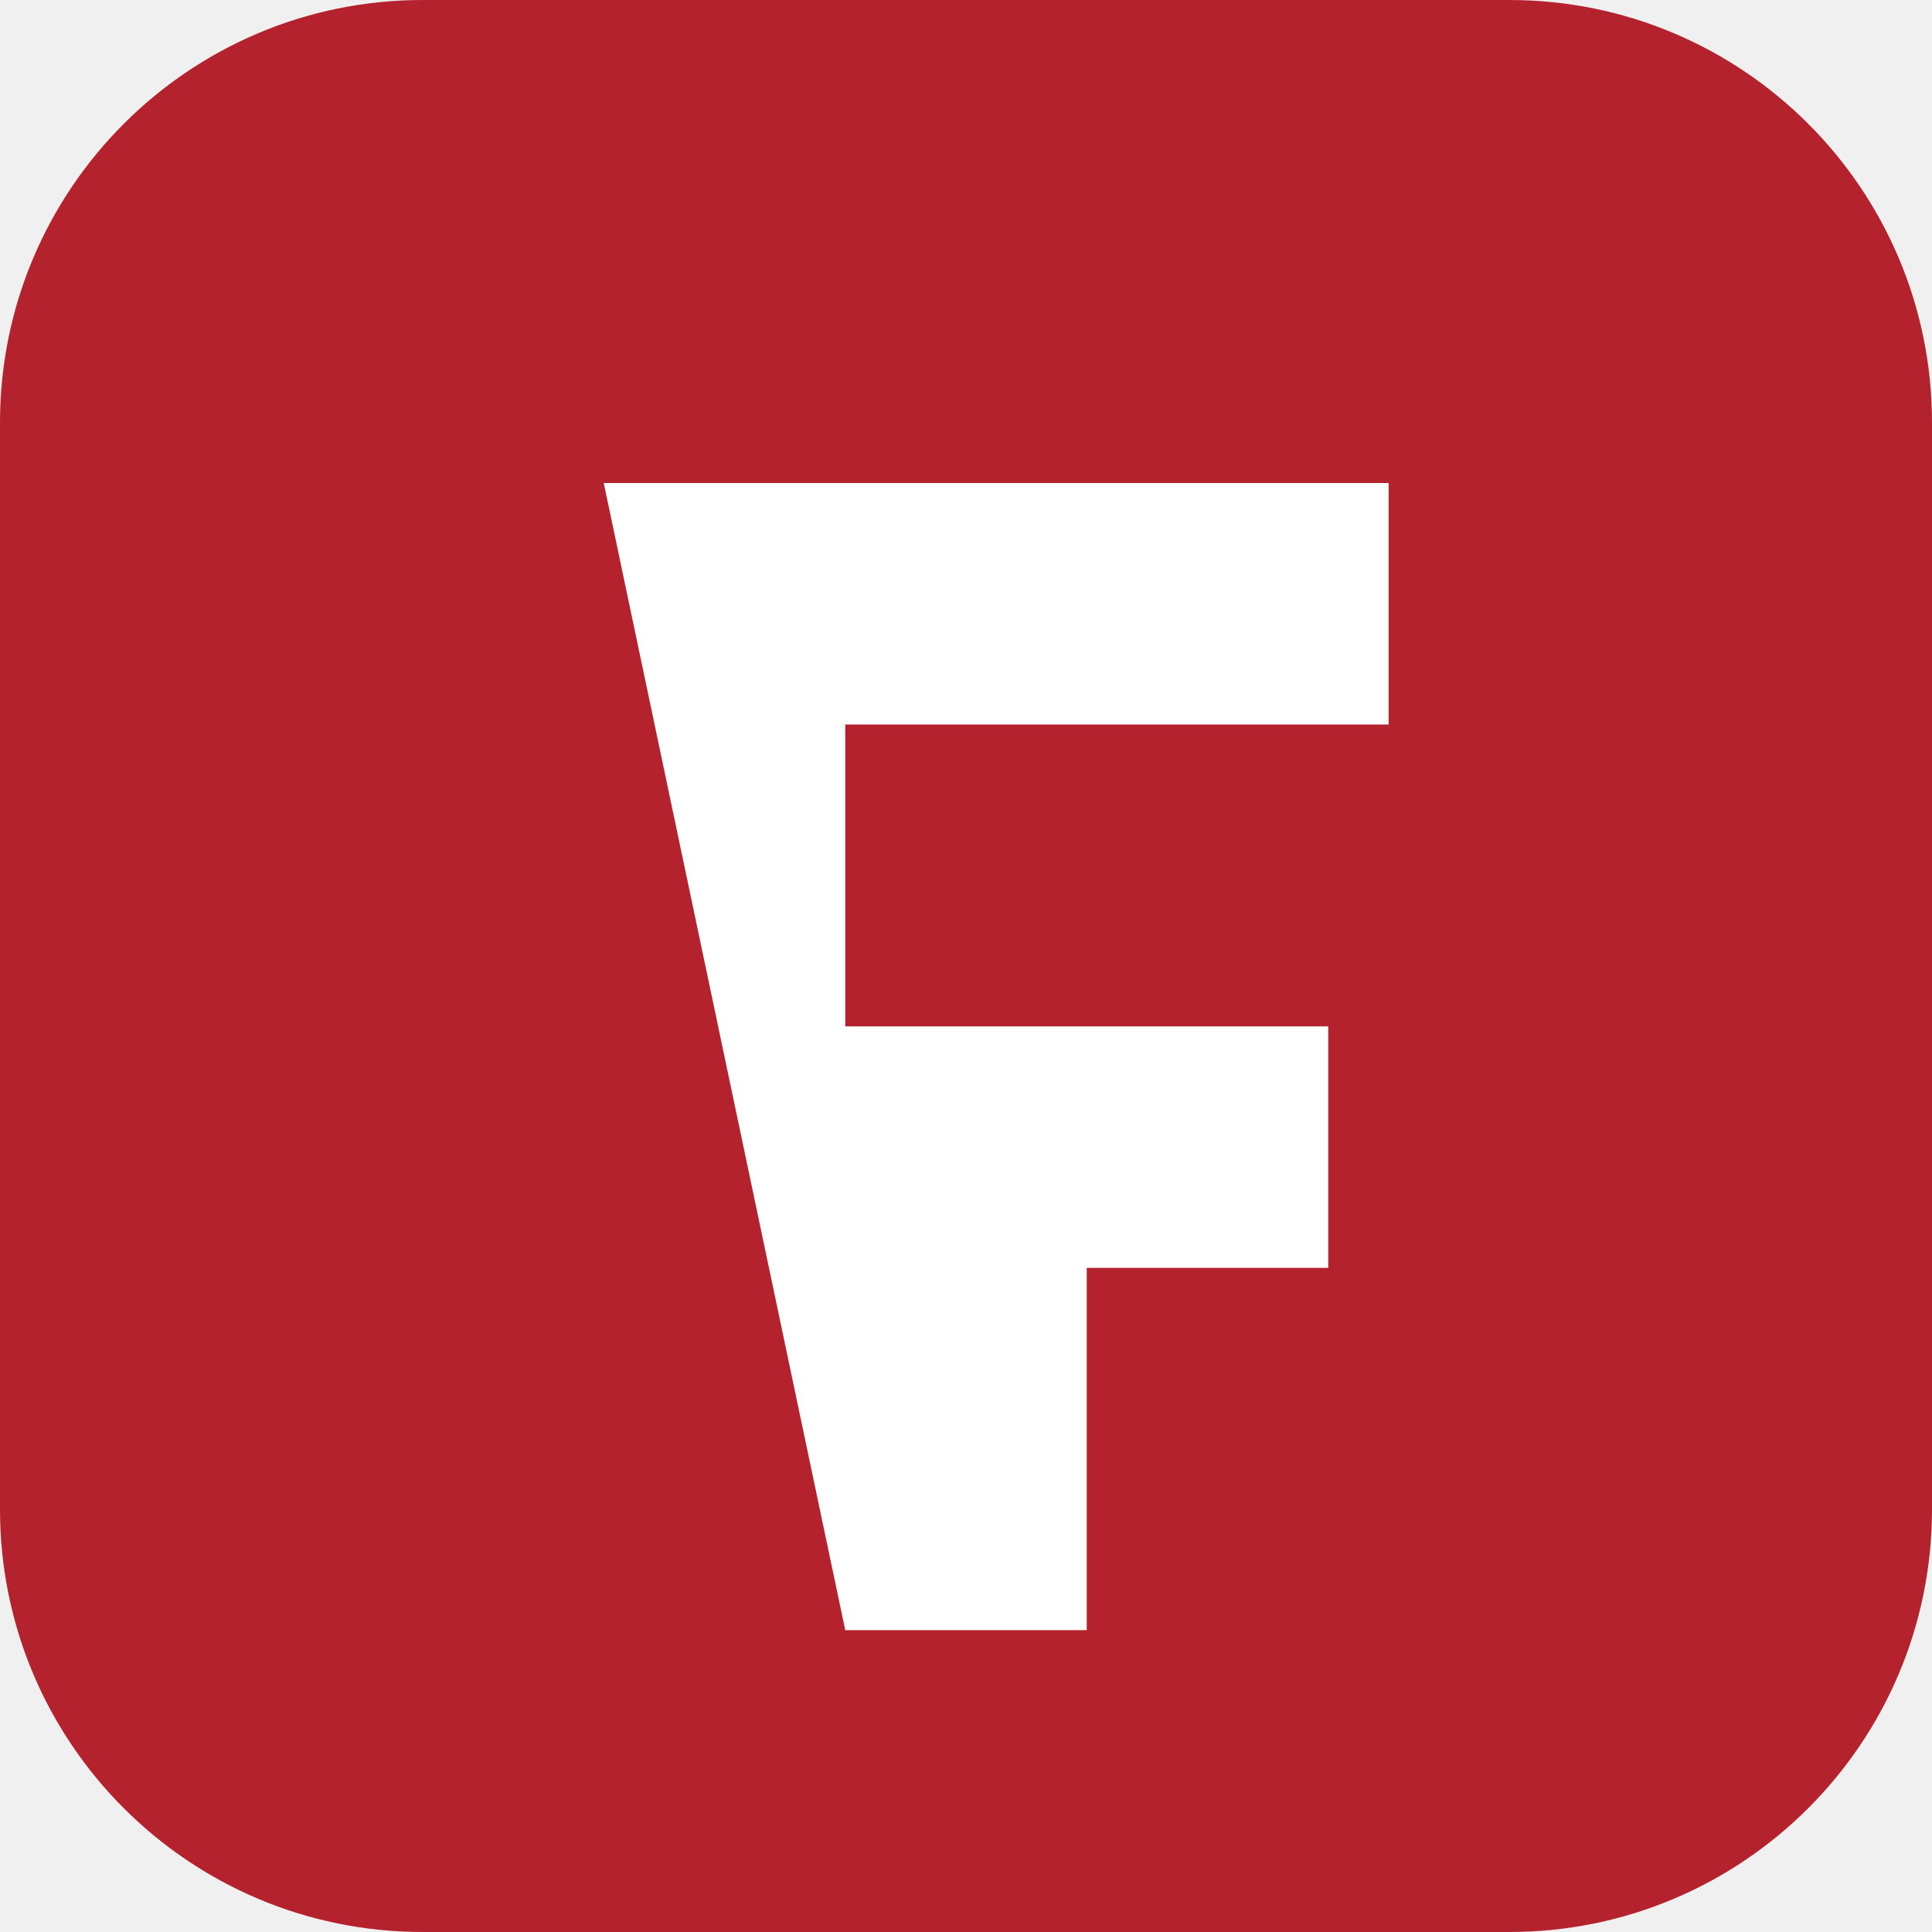
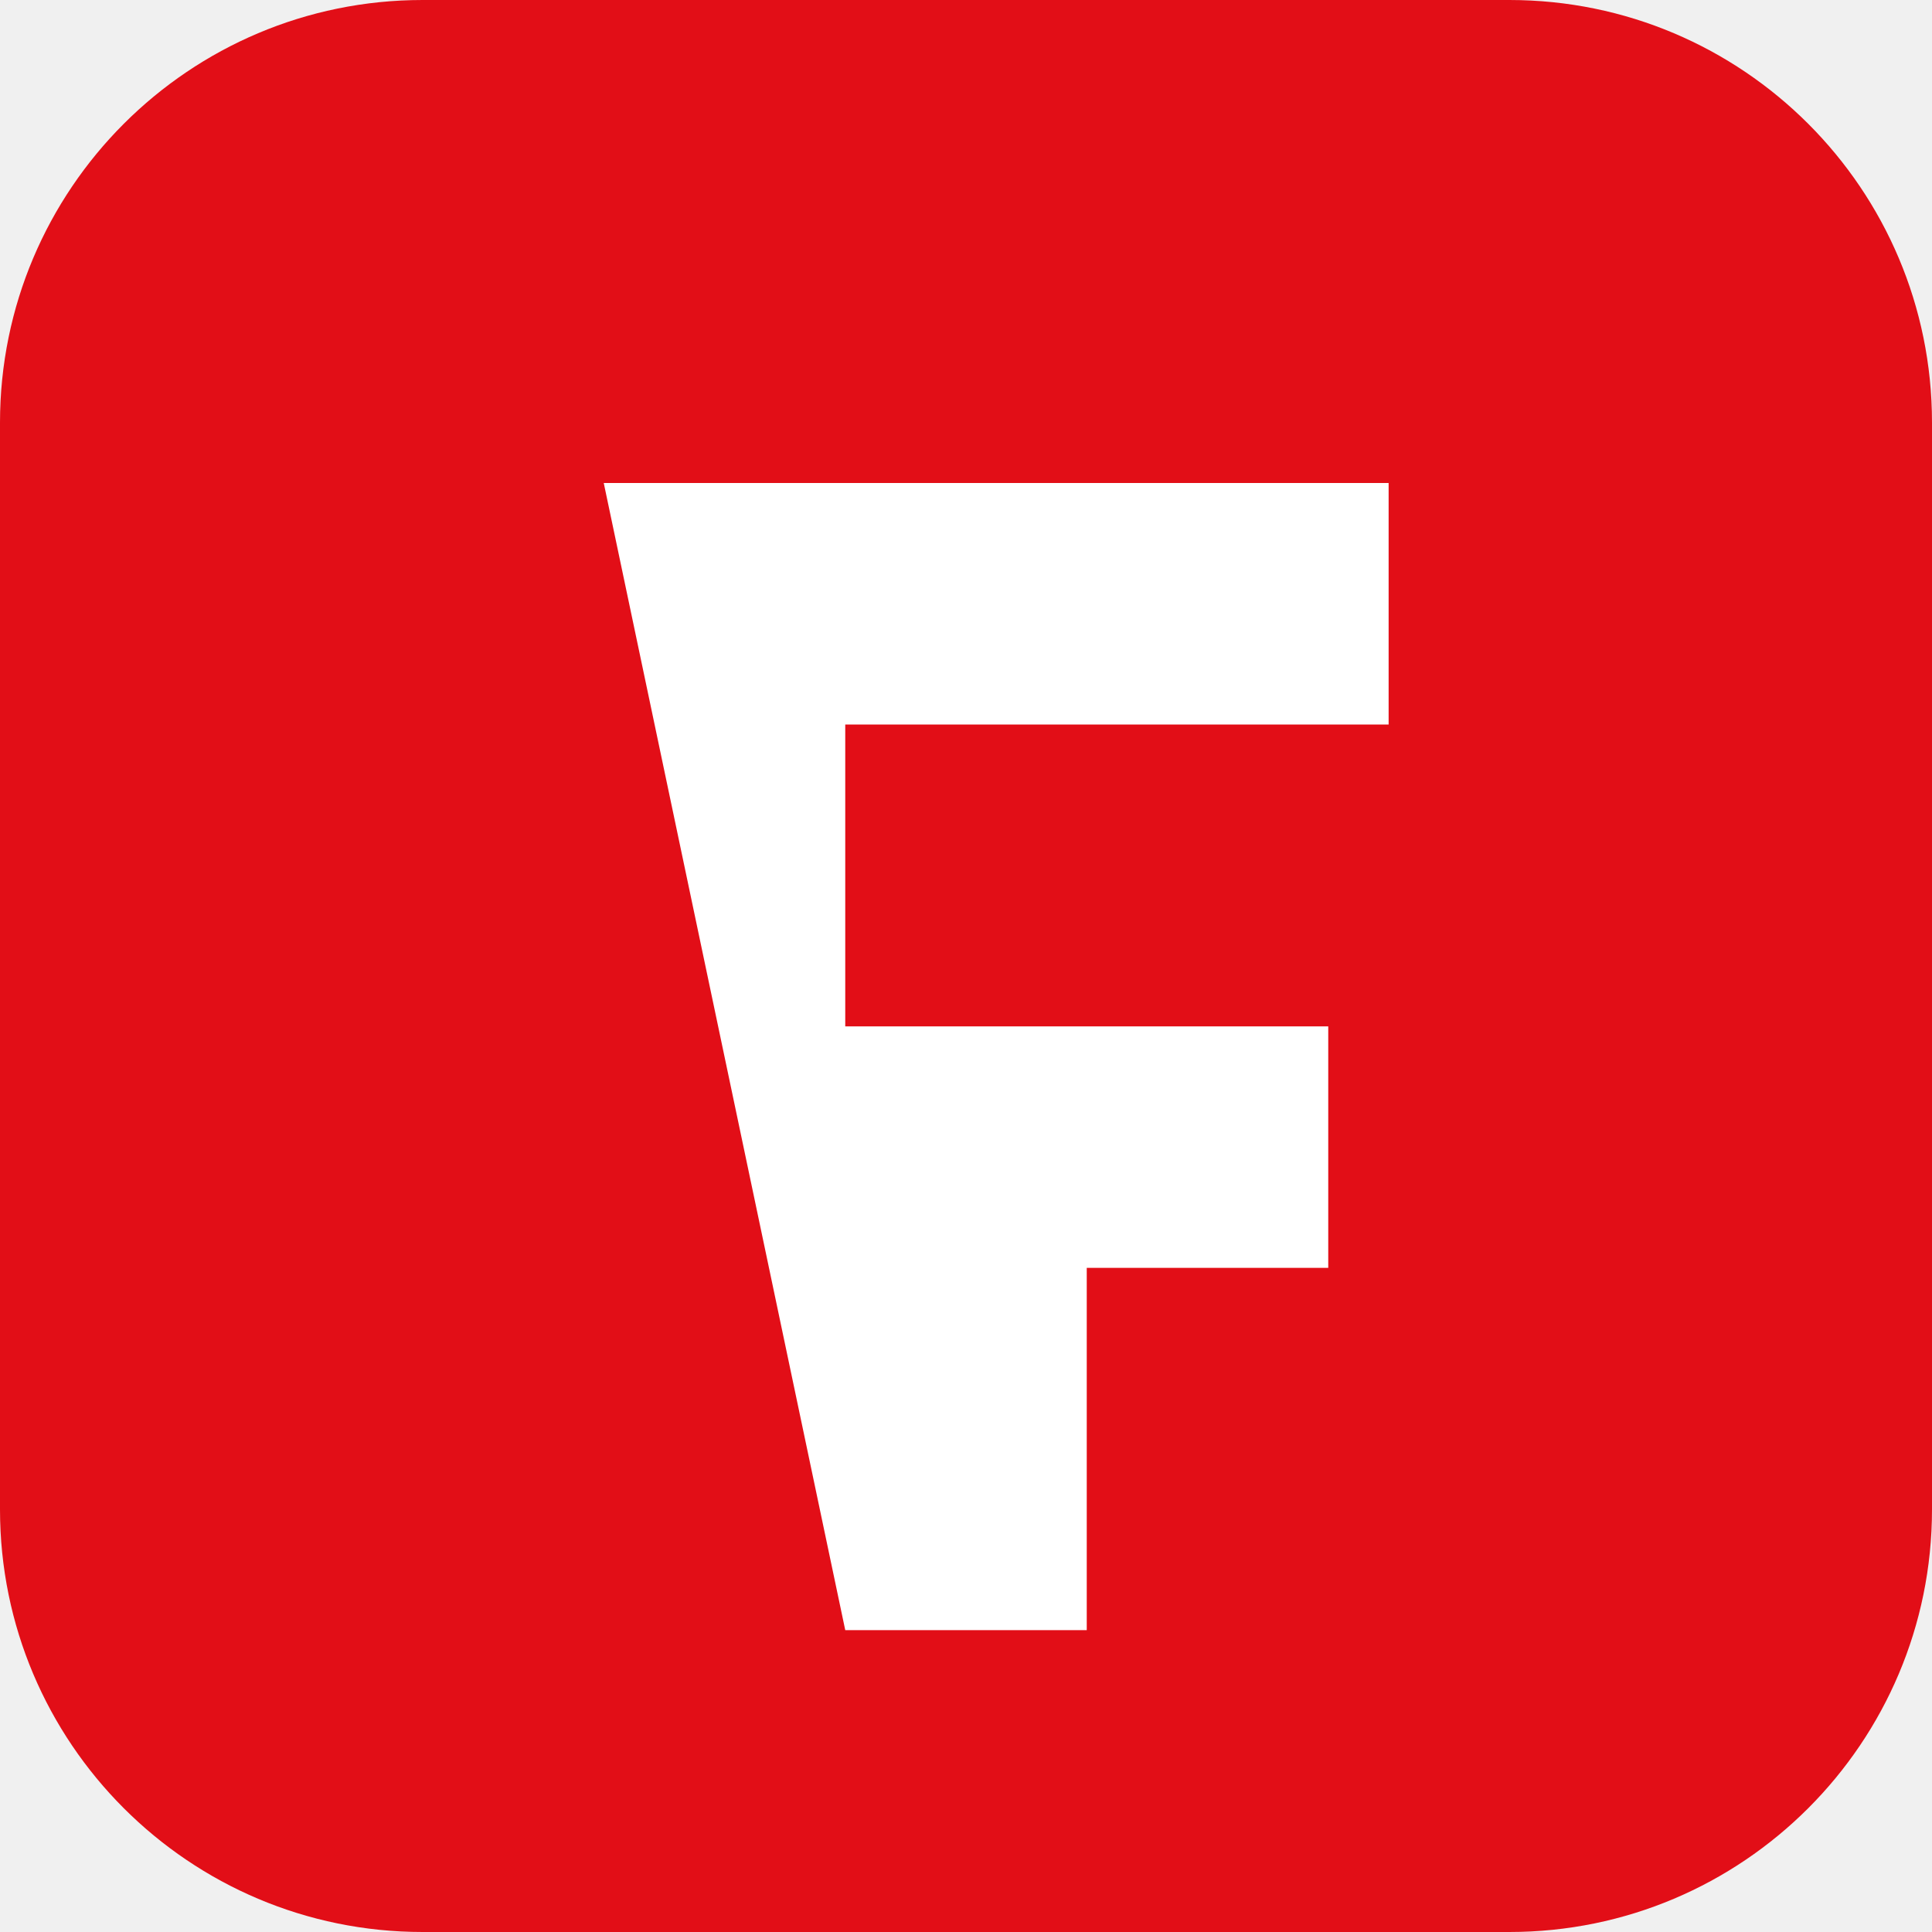
<svg xmlns="http://www.w3.org/2000/svg" viewBox="0 0 32 32">
-   <rect width="32" height="32" rx="7" fill="#b4232d" />
+   <rect width="32" height="32" rx="7" fill="#e20e17" />
  <path d="M10 8h13v4H14v5h8v4h-4v6h-4z" fill="#fff" />
</svg>
